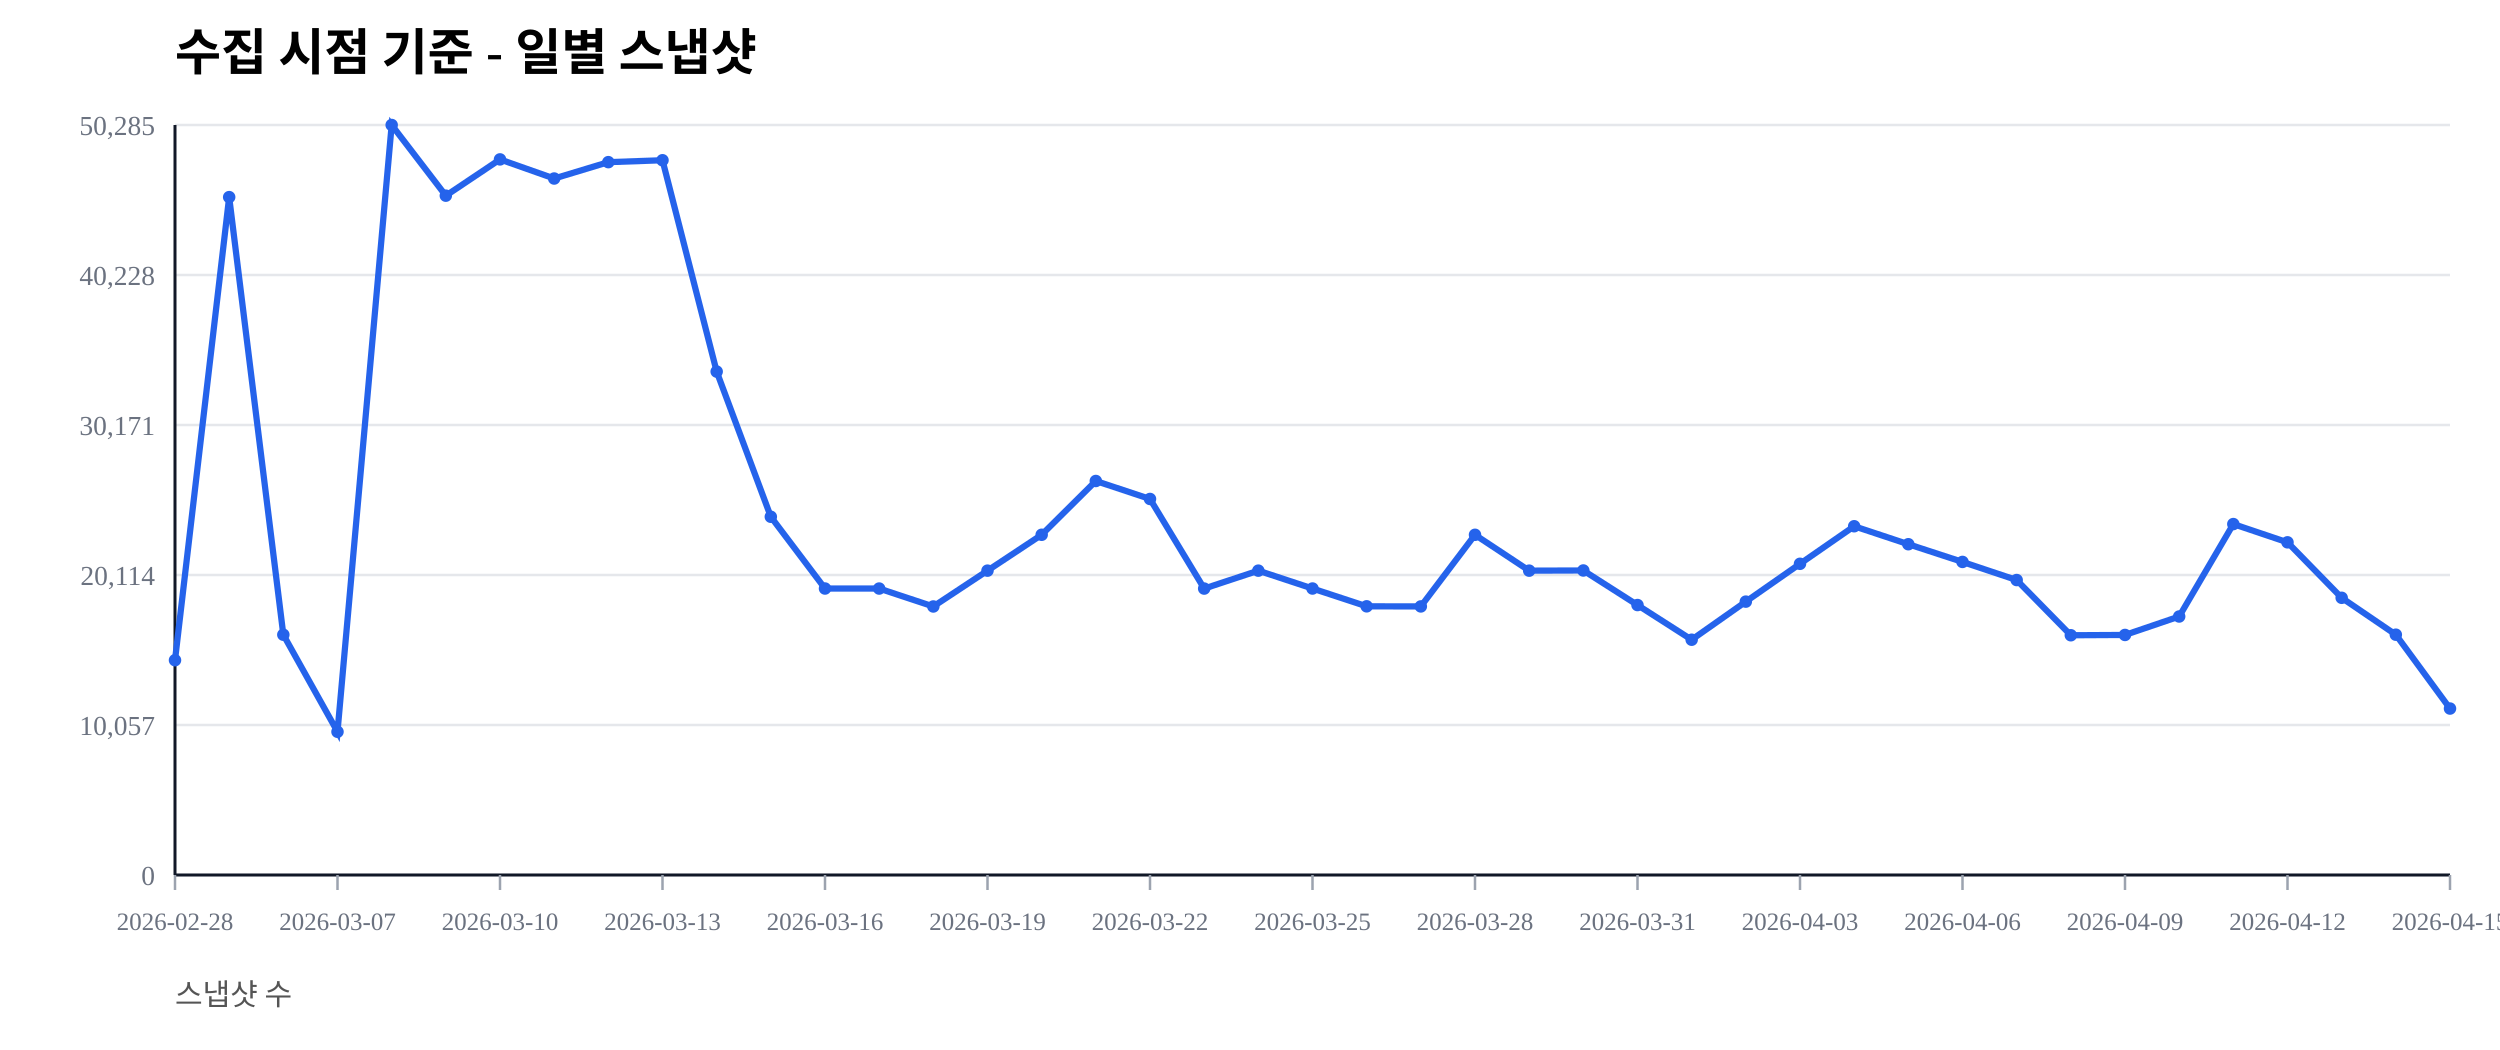
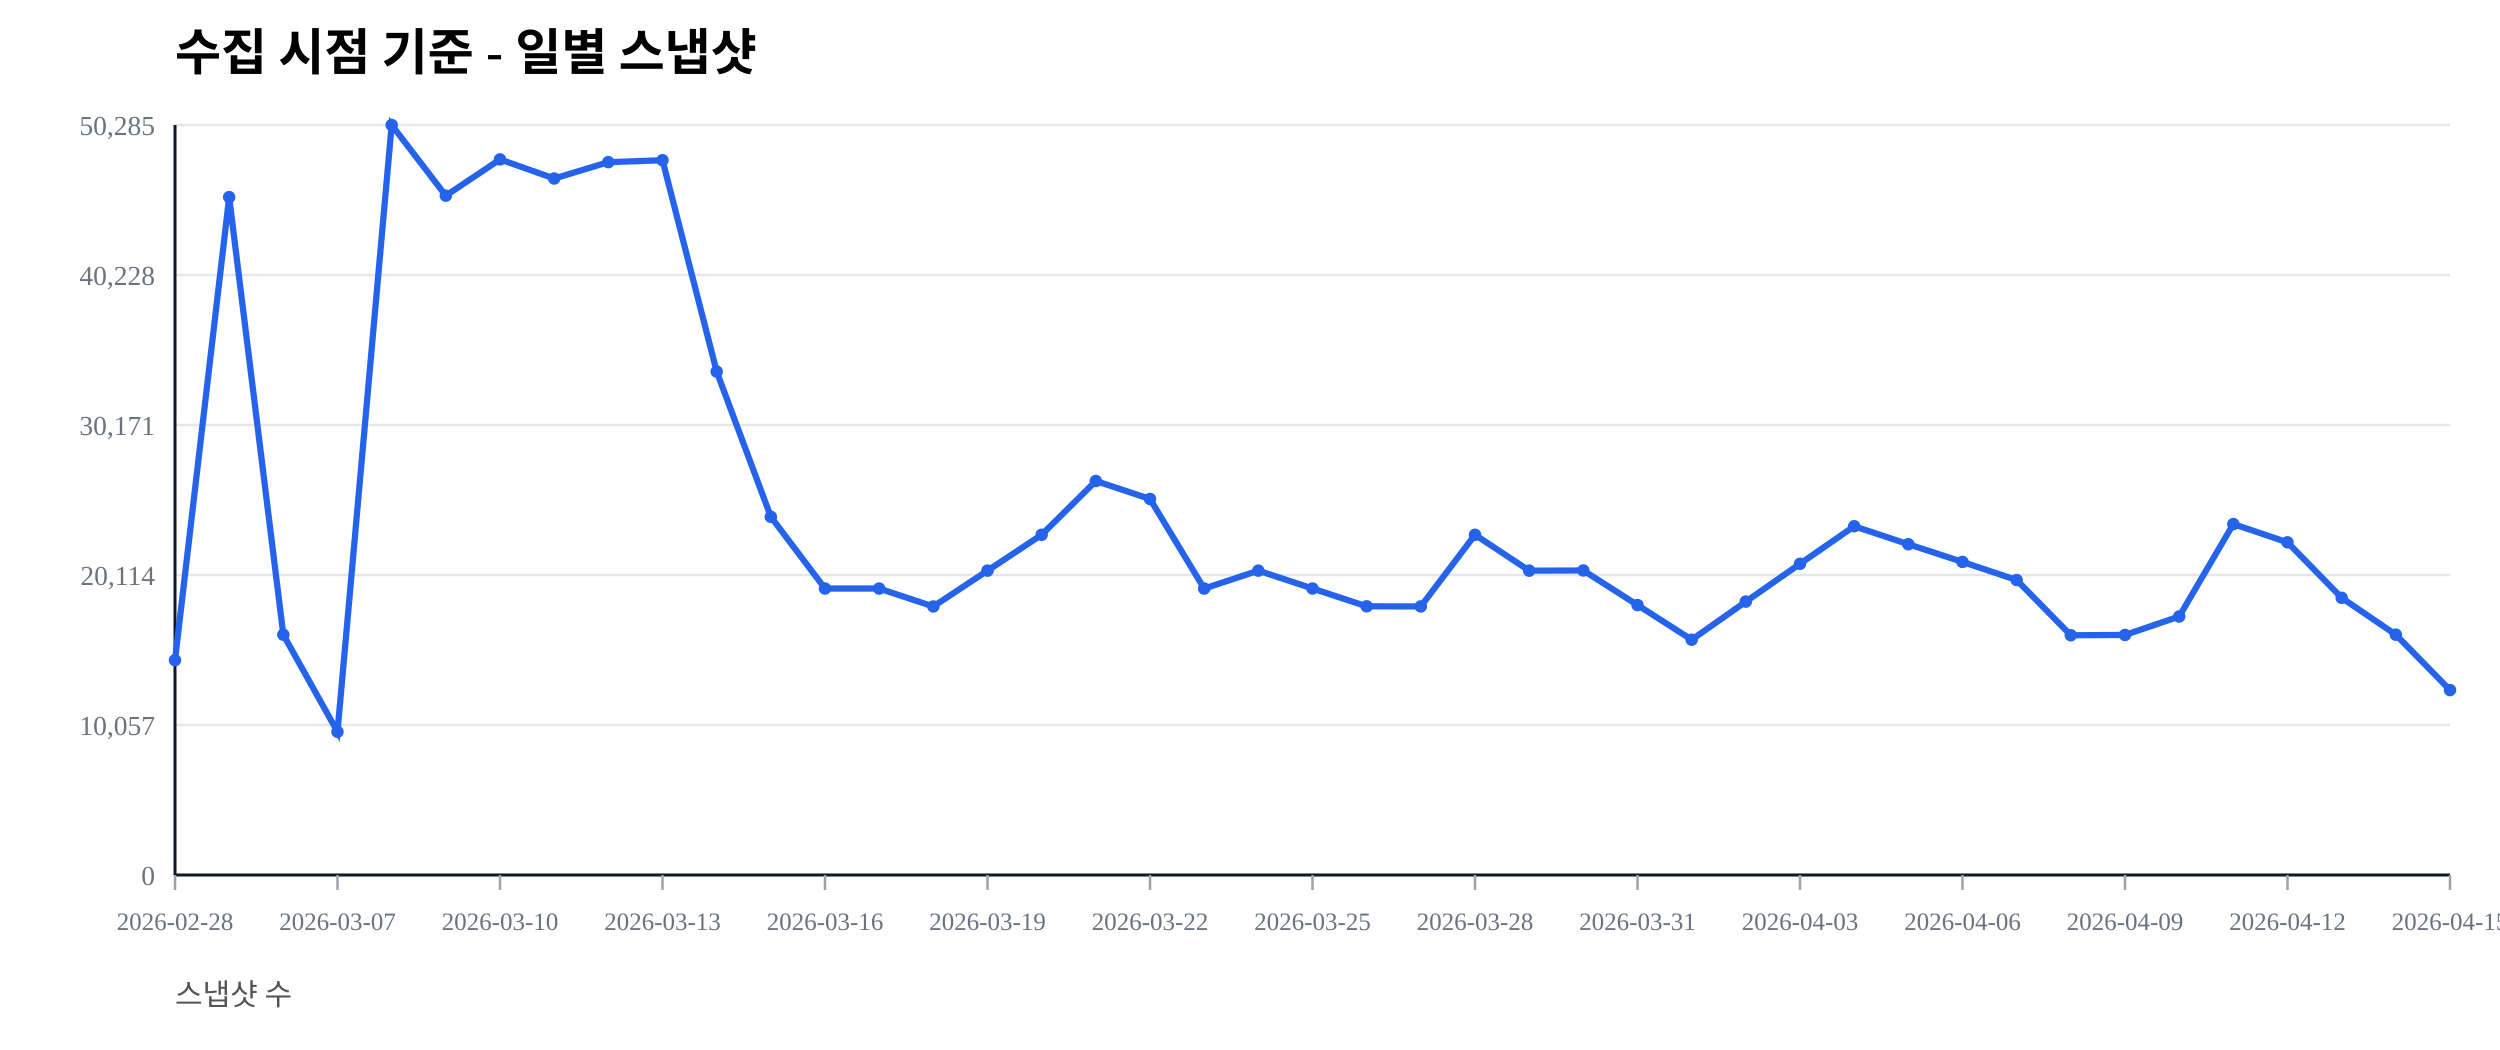
<svg xmlns="http://www.w3.org/2000/svg" width="1000" height="420" viewBox="0 0 1000 420">
  <rect width="100%" height="100%" fill="#ffffff" />
  <text x="70" y="28" font-size="20" font-weight="600">수집 시점 기준 - 일별 스냅샷</text>
  <text x="70" y="402" font-size="12" fill="#555">스냅샷 수</text>
  <line x1="70" y1="350.00" x2="980" y2="350.00" stroke="#e5e7eb" stroke-width="1" />
  <text x="62" y="354.00" font-size="11" fill="#6b7280" text-anchor="end">0</text>
  <line x1="70" y1="290.00" x2="980" y2="290.00" stroke="#e5e7eb" stroke-width="1" />
  <text x="62" y="294.00" font-size="11" fill="#6b7280" text-anchor="end">10,057</text>
  <line x1="70" y1="230.00" x2="980" y2="230.00" stroke="#e5e7eb" stroke-width="1" />
  <text x="62" y="234.00" font-size="11" fill="#6b7280" text-anchor="end">20,114</text>
  <line x1="70" y1="170.00" x2="980" y2="170.00" stroke="#e5e7eb" stroke-width="1" />
  <text x="62" y="174.00" font-size="11" fill="#6b7280" text-anchor="end">30,171</text>
  <line x1="70" y1="110.00" x2="980" y2="110.00" stroke="#e5e7eb" stroke-width="1" />
  <text x="62" y="114.00" font-size="11" fill="#6b7280" text-anchor="end">40,228</text>
  <line x1="70" y1="50.00" x2="980" y2="50.00" stroke="#e5e7eb" stroke-width="1" />
  <text x="62" y="54.00" font-size="11" fill="#6b7280" text-anchor="end">50,285</text>
  <line x1="70" y1="350" x2="980" y2="350" stroke="#111827" stroke-width="1.2" />
  <line x1="70" y1="50" x2="70" y2="350" stroke="#111827" stroke-width="1.2" />
  <line x1="70.00" y1="350" x2="70.00" y2="356" stroke="#9ca3af" stroke-width="1" />
  <text x="70.00" y="372" font-size="10" fill="#6b7280" text-anchor="middle">2026-02-28</text>
  <line x1="135.00" y1="350" x2="135.00" y2="356" stroke="#9ca3af" stroke-width="1" />
  <text x="135.00" y="372" font-size="10" fill="#6b7280" text-anchor="middle">2026-03-07</text>
  <line x1="200.00" y1="350" x2="200.00" y2="356" stroke="#9ca3af" stroke-width="1" />
  <text x="200.00" y="372" font-size="10" fill="#6b7280" text-anchor="middle">2026-03-10</text>
  <line x1="265.00" y1="350" x2="265.00" y2="356" stroke="#9ca3af" stroke-width="1" />
  <text x="265.00" y="372" font-size="10" fill="#6b7280" text-anchor="middle">2026-03-13</text>
  <line x1="330.00" y1="350" x2="330.00" y2="356" stroke="#9ca3af" stroke-width="1" />
  <text x="330.00" y="372" font-size="10" fill="#6b7280" text-anchor="middle">2026-03-16</text>
  <line x1="395.00" y1="350" x2="395.00" y2="356" stroke="#9ca3af" stroke-width="1" />
  <text x="395.00" y="372" font-size="10" fill="#6b7280" text-anchor="middle">2026-03-19</text>
  <line x1="460.00" y1="350" x2="460.00" y2="356" stroke="#9ca3af" stroke-width="1" />
  <text x="460.00" y="372" font-size="10" fill="#6b7280" text-anchor="middle">2026-03-22</text>
  <line x1="525.00" y1="350" x2="525.00" y2="356" stroke="#9ca3af" stroke-width="1" />
  <text x="525.00" y="372" font-size="10" fill="#6b7280" text-anchor="middle">2026-03-25</text>
  <line x1="590.00" y1="350" x2="590.00" y2="356" stroke="#9ca3af" stroke-width="1" />
  <text x="590.00" y="372" font-size="10" fill="#6b7280" text-anchor="middle">2026-03-28</text>
  <line x1="655.00" y1="350" x2="655.00" y2="356" stroke="#9ca3af" stroke-width="1" />
  <text x="655.00" y="372" font-size="10" fill="#6b7280" text-anchor="middle">2026-03-31</text>
  <line x1="720.00" y1="350" x2="720.00" y2="356" stroke="#9ca3af" stroke-width="1" />
  <text x="720.00" y="372" font-size="10" fill="#6b7280" text-anchor="middle">2026-04-03</text>
  <line x1="785.00" y1="350" x2="785.00" y2="356" stroke="#9ca3af" stroke-width="1" />
  <text x="785.00" y="372" font-size="10" fill="#6b7280" text-anchor="middle">2026-04-06</text>
  <line x1="850.00" y1="350" x2="850.00" y2="356" stroke="#9ca3af" stroke-width="1" />
  <text x="850.00" y="372" font-size="10" fill="#6b7280" text-anchor="middle">2026-04-09</text>
  <line x1="915.00" y1="350" x2="915.00" y2="356" stroke="#9ca3af" stroke-width="1" />
  <text x="915.00" y="372" font-size="10" fill="#6b7280" text-anchor="middle">2026-04-12</text>
  <line x1="980.00" y1="350" x2="980.00" y2="356" stroke="#9ca3af" stroke-width="1" />
  <text x="980.00" y="372" font-size="10" fill="#6b7280" text-anchor="middle">2026-04-15</text>
-   <polyline fill="none" stroke="#2563eb" stroke-width="2.5" points="70.00,264.08 91.67,78.85 113.33,253.89 135.00,292.71 156.67,50.00 178.33,78.27 200.00,63.76 221.67,71.41 243.33,64.86 265.00,64.10 286.67,148.63 308.33,206.71 330.00,235.41 351.67,235.42 373.33,242.59 395.00,228.26 416.67,213.91 438.33,192.40 460.00,199.59 481.67,235.43 503.33,228.26 525.00,235.41 546.67,242.53 568.33,242.57 590.00,213.92 611.67,228.26 633.33,228.19 655.00,242.02 676.67,255.89 698.33,240.65 720.00,225.52 741.67,210.50 763.33,217.69 785.00,224.77 806.67,232.02 828.33,254.10 850.00,253.98 871.67,246.60 893.33,209.63 915.00,216.93 936.67,239.12 958.33,253.88 980.00,283.42" />
+   <polyline fill="none" stroke="#2563eb" stroke-width="2.5" points="70.00,264.08 91.67,78.85 113.33,253.89 135.00,292.71 156.67,50.00 178.33,78.27 200.00,63.76 221.67,71.41 243.33,64.86 265.00,64.10 286.67,148.63 308.33,206.71 330.00,235.41 351.67,235.42 373.33,242.59 395.00,228.26 416.67,213.91 438.33,192.40 460.00,199.59 481.67,235.43 503.33,228.26 525.00,235.41 546.67,242.53 568.33,242.57 590.00,213.92 611.67,228.26 633.33,228.19 655.00,242.02 676.67,255.89 698.33,240.65 720.00,225.52 741.67,210.50 763.33,217.69 785.00,224.77 806.67,232.02 828.33,254.10 850.00,253.98 871.67,246.60 893.33,209.63 915.00,216.93 936.67,239.12 958.33,253.88 980.00,276.02" />
  <circle cx="70.00" cy="264.08" r="2.5" fill="#2563eb" />
  <circle cx="91.67" cy="78.85" r="2.5" fill="#2563eb" />
  <circle cx="113.33" cy="253.89" r="2.5" fill="#2563eb" />
  <circle cx="135.00" cy="292.71" r="2.5" fill="#2563eb" />
  <circle cx="156.67" cy="50.00" r="2.5" fill="#2563eb" />
  <circle cx="178.33" cy="78.27" r="2.5" fill="#2563eb" />
  <circle cx="200.00" cy="63.76" r="2.5" fill="#2563eb" />
  <circle cx="221.67" cy="71.41" r="2.5" fill="#2563eb" />
  <circle cx="243.33" cy="64.86" r="2.5" fill="#2563eb" />
  <circle cx="265.00" cy="64.10" r="2.5" fill="#2563eb" />
  <circle cx="286.67" cy="148.63" r="2.5" fill="#2563eb" />
  <circle cx="308.33" cy="206.71" r="2.5" fill="#2563eb" />
  <circle cx="330.00" cy="235.41" r="2.5" fill="#2563eb" />
  <circle cx="351.67" cy="235.42" r="2.5" fill="#2563eb" />
  <circle cx="373.33" cy="242.59" r="2.5" fill="#2563eb" />
  <circle cx="395.00" cy="228.26" r="2.5" fill="#2563eb" />
  <circle cx="416.67" cy="213.91" r="2.5" fill="#2563eb" />
  <circle cx="438.33" cy="192.40" r="2.5" fill="#2563eb" />
  <circle cx="460.00" cy="199.59" r="2.5" fill="#2563eb" />
  <circle cx="481.67" cy="235.43" r="2.5" fill="#2563eb" />
  <circle cx="503.33" cy="228.26" r="2.5" fill="#2563eb" />
  <circle cx="525.00" cy="235.41" r="2.5" fill="#2563eb" />
  <circle cx="546.67" cy="242.53" r="2.5" fill="#2563eb" />
  <circle cx="568.33" cy="242.57" r="2.5" fill="#2563eb" />
  <circle cx="590.00" cy="213.92" r="2.5" fill="#2563eb" />
  <circle cx="611.67" cy="228.26" r="2.5" fill="#2563eb" />
  <circle cx="633.33" cy="228.19" r="2.5" fill="#2563eb" />
  <circle cx="655.00" cy="242.02" r="2.5" fill="#2563eb" />
  <circle cx="676.67" cy="255.89" r="2.5" fill="#2563eb" />
  <circle cx="698.33" cy="240.65" r="2.5" fill="#2563eb" />
  <circle cx="720.00" cy="225.52" r="2.5" fill="#2563eb" />
  <circle cx="741.67" cy="210.50" r="2.5" fill="#2563eb" />
  <circle cx="763.33" cy="217.69" r="2.5" fill="#2563eb" />
  <circle cx="785.00" cy="224.77" r="2.5" fill="#2563eb" />
  <circle cx="806.67" cy="232.02" r="2.5" fill="#2563eb" />
  <circle cx="828.33" cy="254.10" r="2.5" fill="#2563eb" />
  <circle cx="850.00" cy="253.98" r="2.5" fill="#2563eb" />
  <circle cx="871.67" cy="246.60" r="2.5" fill="#2563eb" />
  <circle cx="893.33" cy="209.63" r="2.5" fill="#2563eb" />
  <circle cx="915.00" cy="216.93" r="2.5" fill="#2563eb" />
  <circle cx="936.67" cy="239.12" r="2.5" fill="#2563eb" />
  <circle cx="958.33" cy="253.88" r="2.5" fill="#2563eb" />
-   <circle cx="980.00" cy="283.42" r="2.5" fill="#2563eb" />
+   <circle cx="980.00" cy="276.02" r="2.5" fill="#2563eb" />
</svg>
